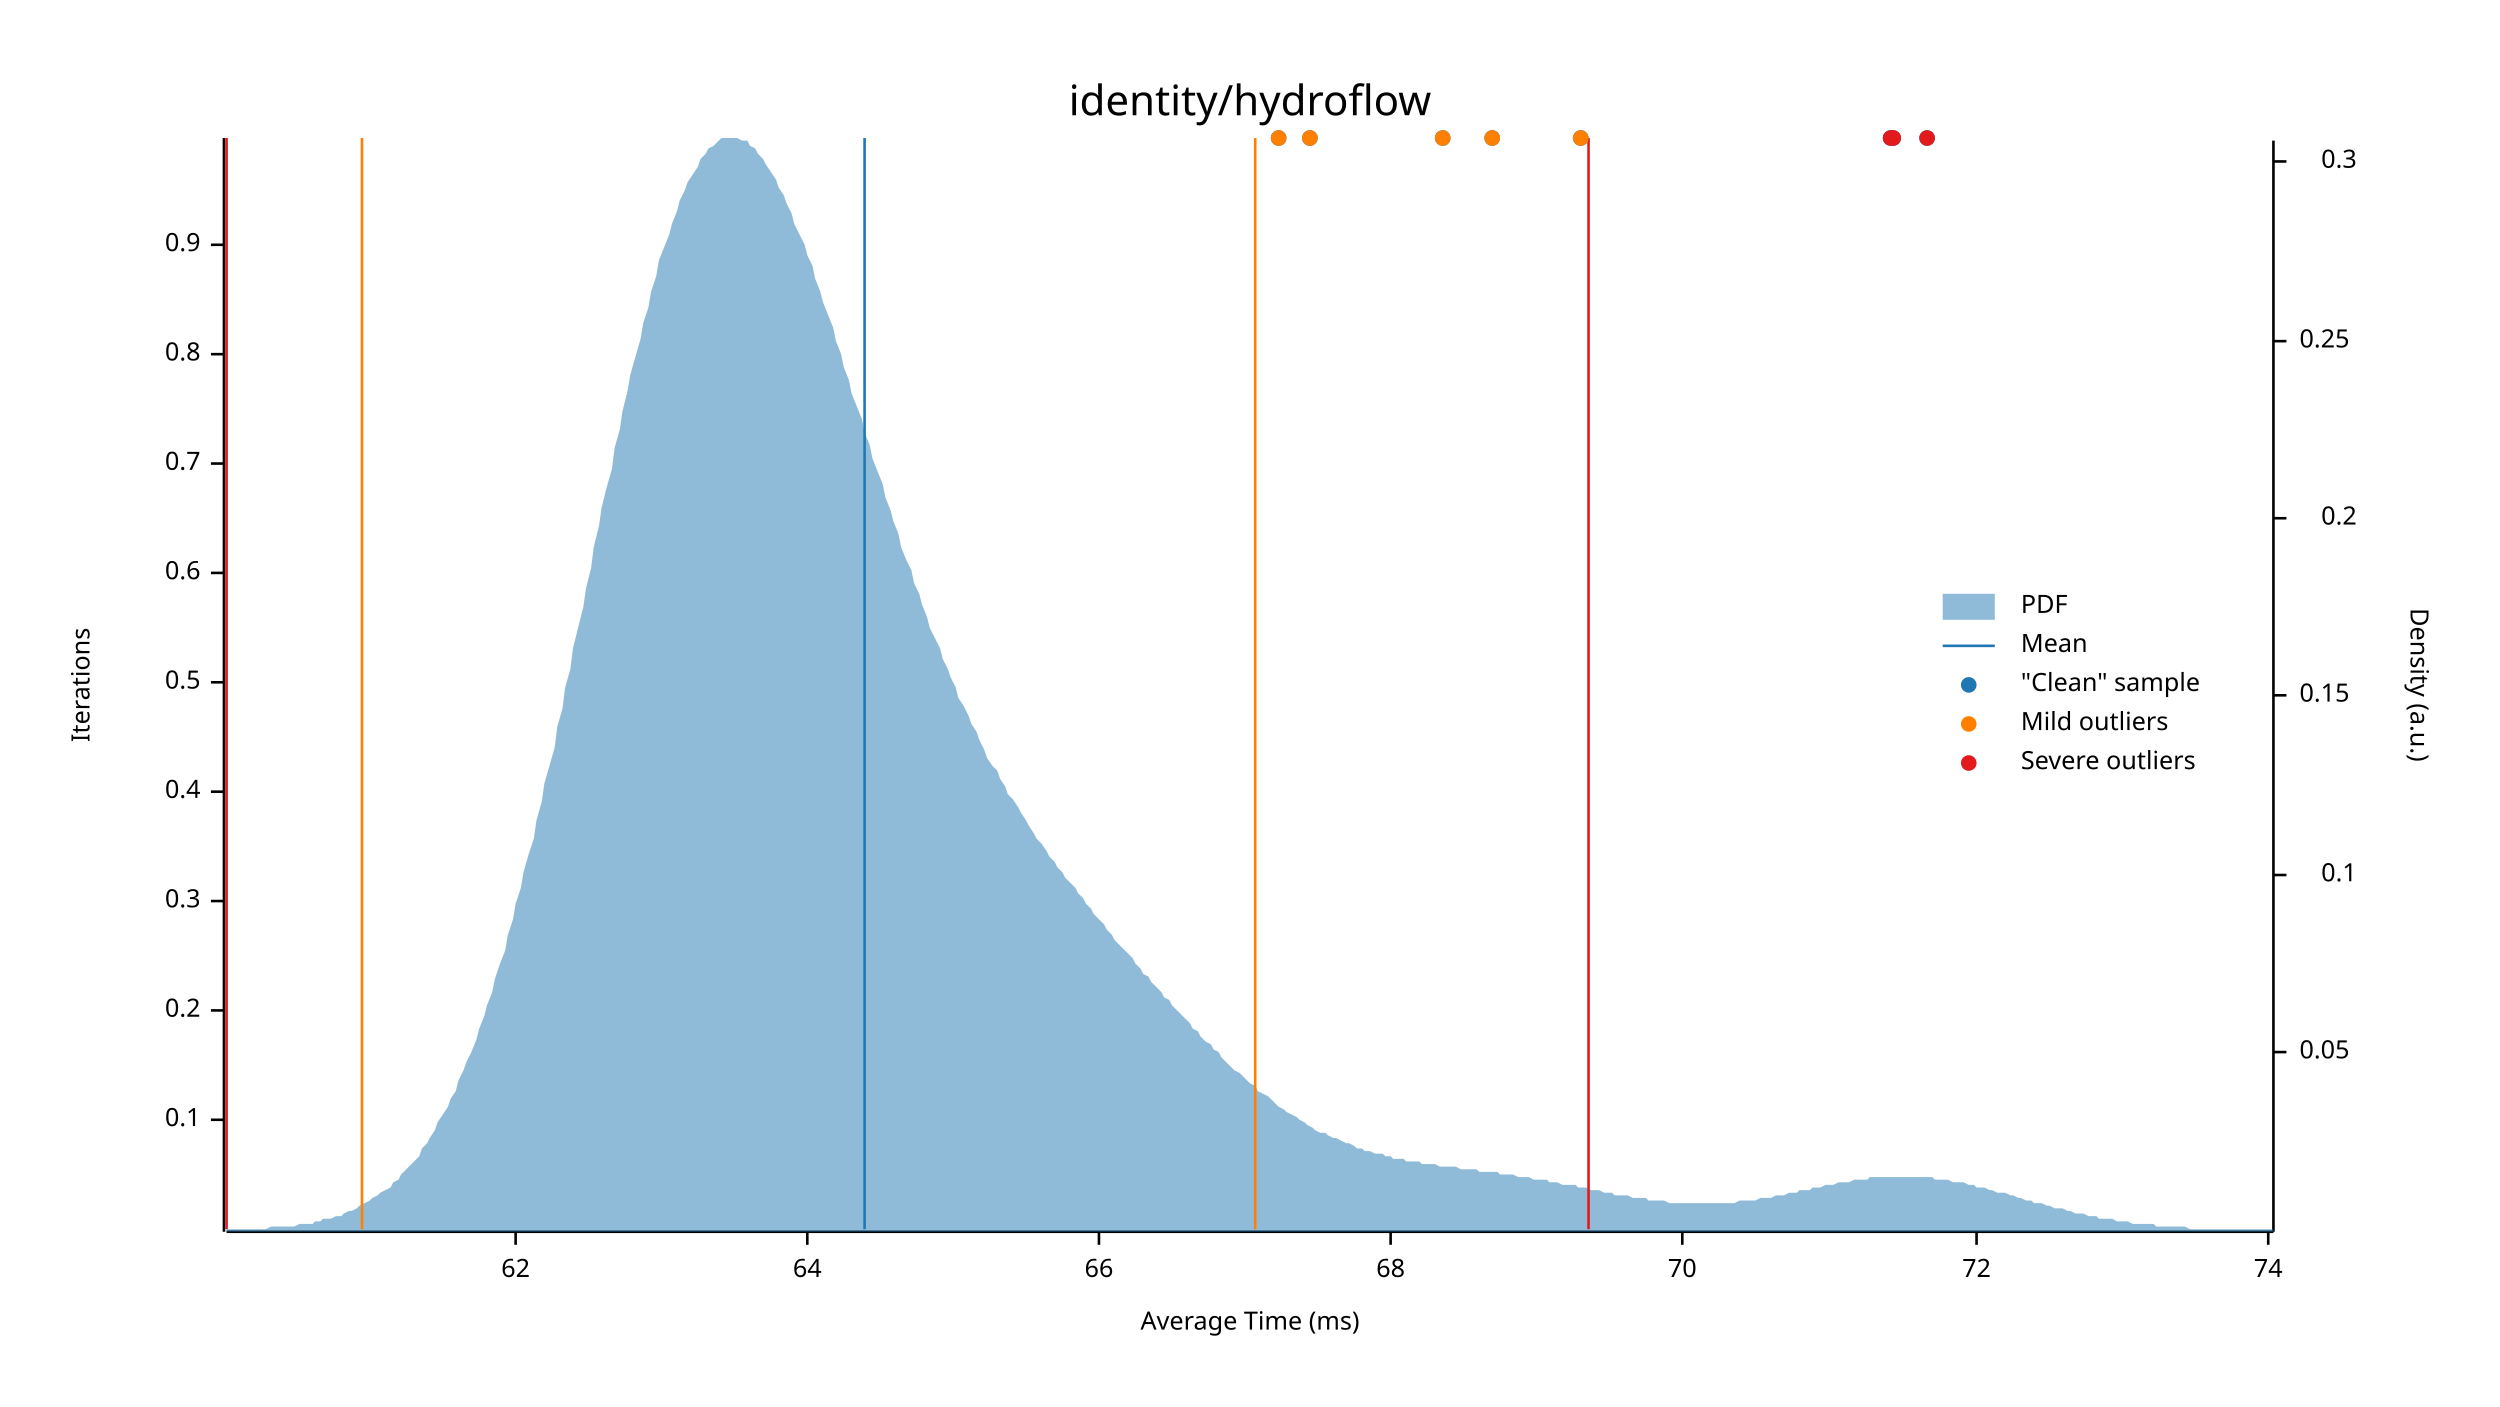
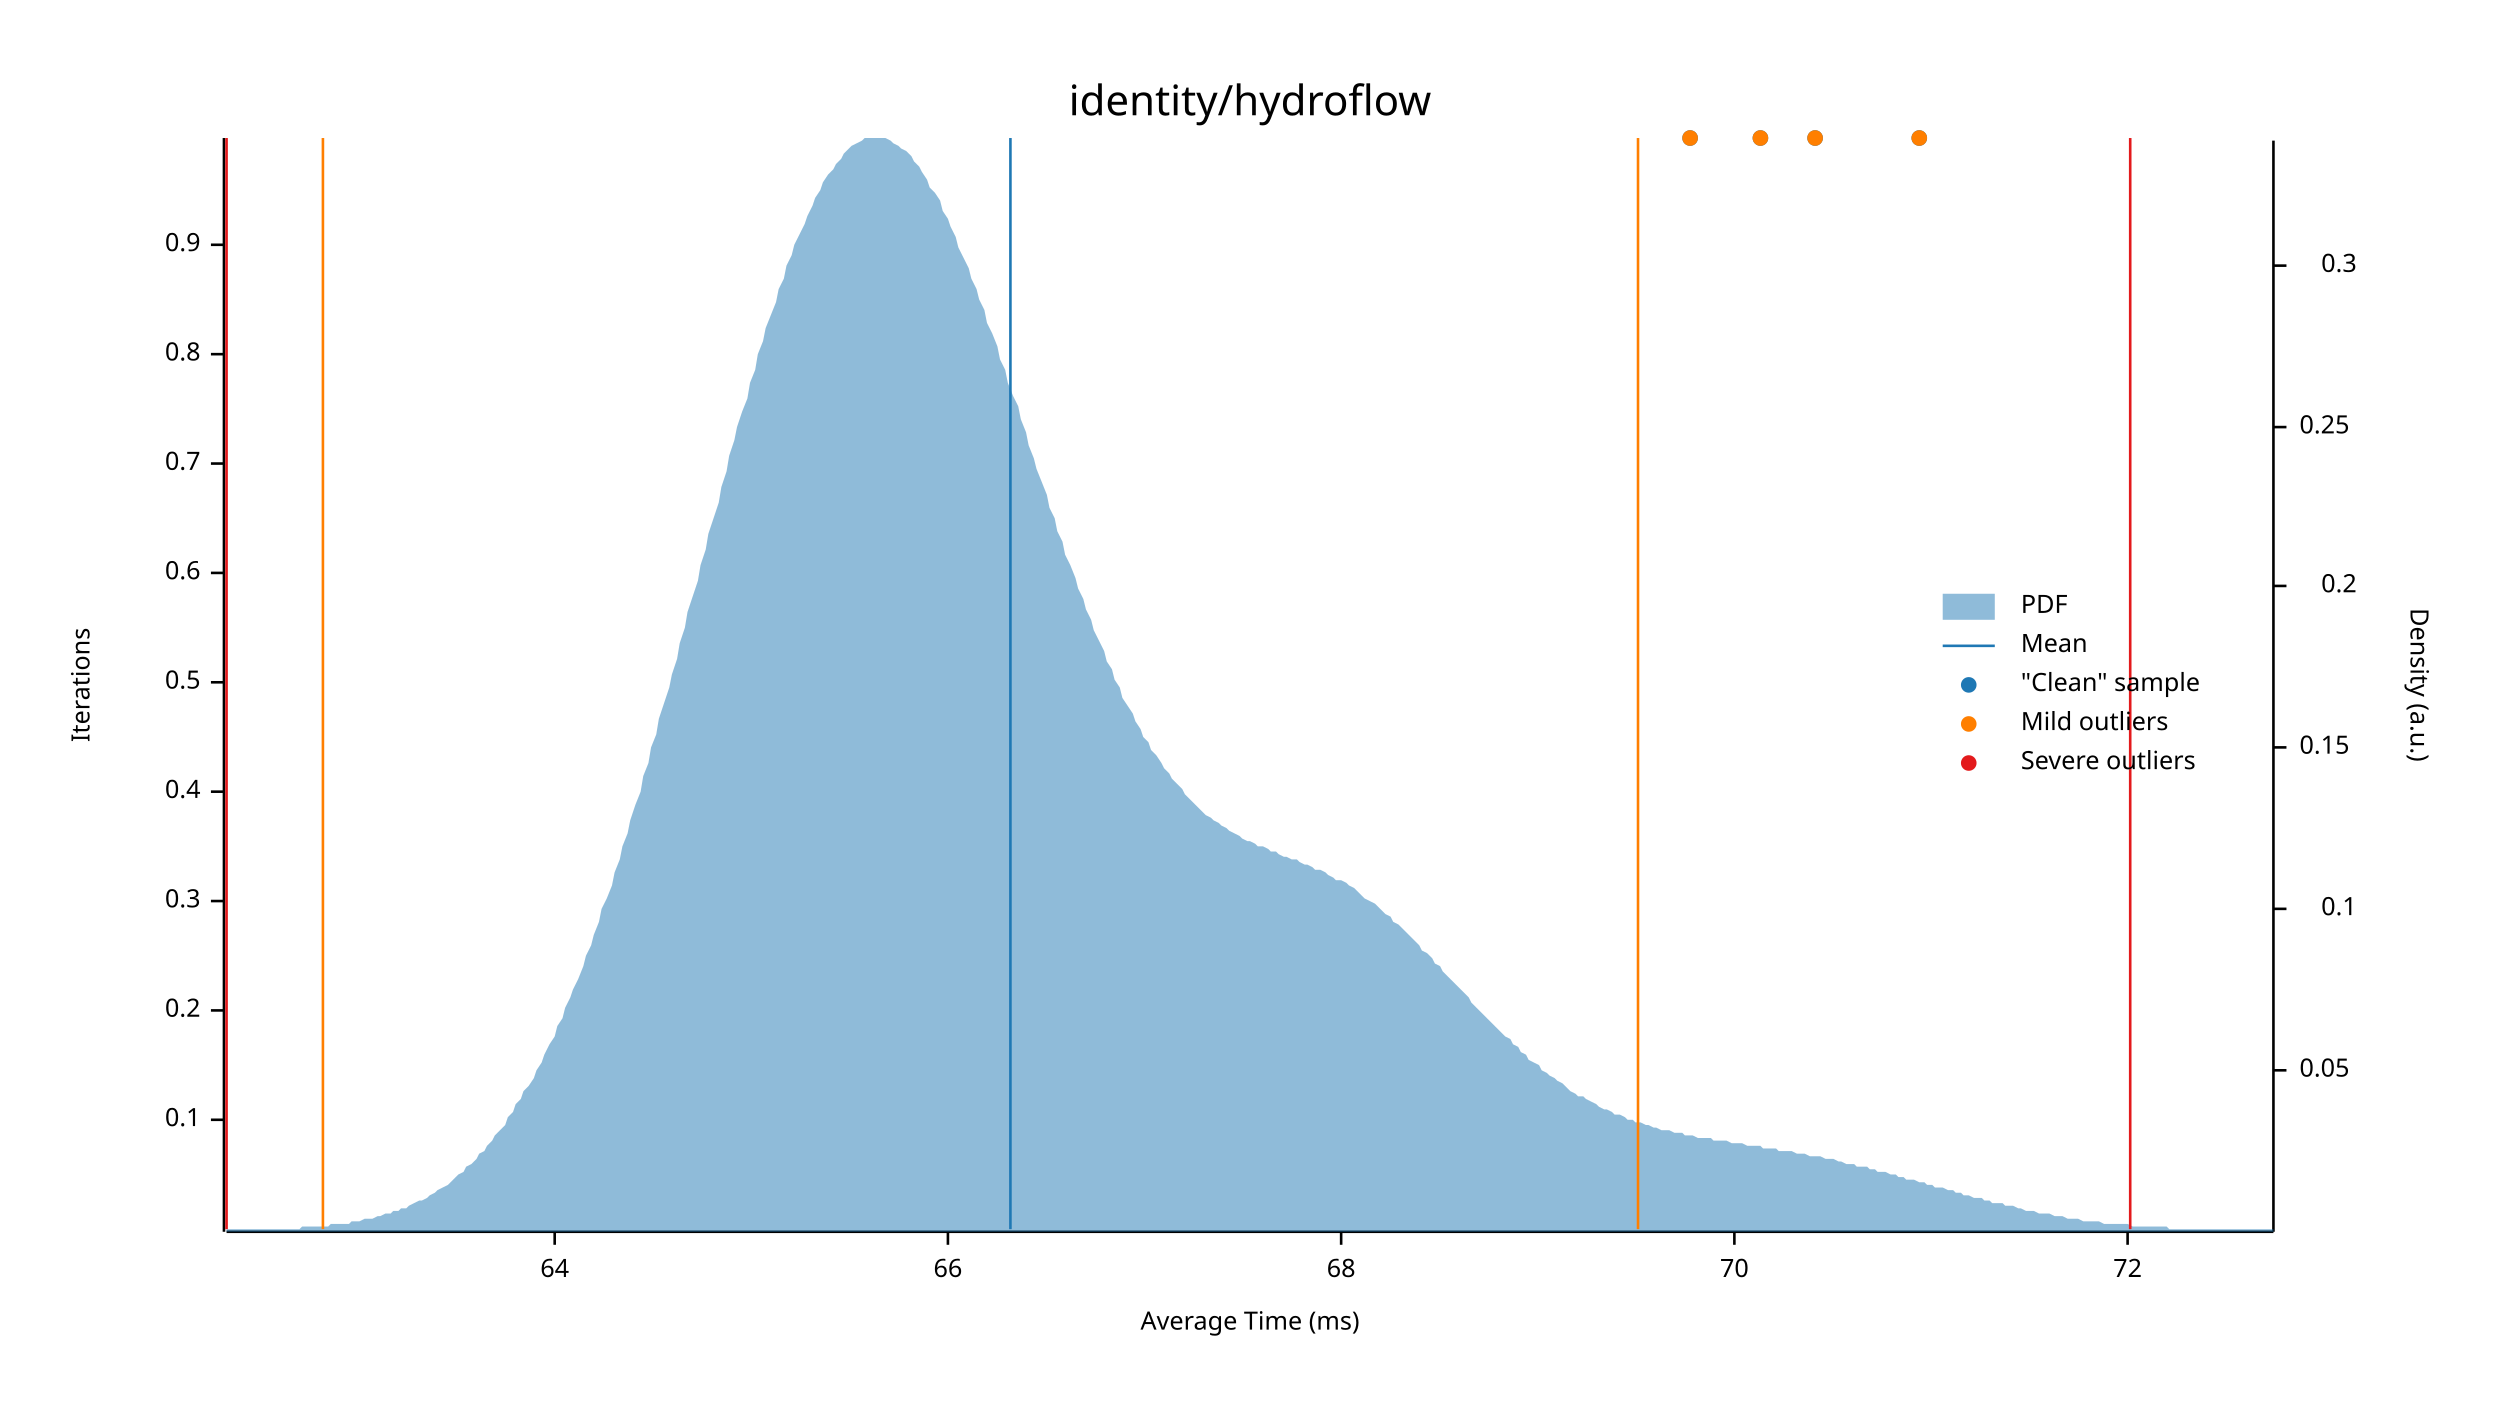
<svg xmlns="http://www.w3.org/2000/svg" width="960" height="540" viewBox="0 0 960 540">
  <text x="480" y="32" dy="0.76em" text-anchor="middle" font-family="sans-serif" font-size="16.129" opacity="1" fill="#000000">
identity/hydroflow
</text>
  <text x="27" y="263" dy="0.76em" text-anchor="middle" font-family="sans-serif" font-size="9.677" opacity="1" fill="#000000" transform="rotate(270, 27, 263)">
Iterations
</text>
  <text x="480" y="513" dy="-0.5ex" text-anchor="middle" font-family="sans-serif" font-size="9.677" opacity="1" fill="#000000">
Average Time (ms)
</text>
  <polyline fill="none" opacity="1" stroke="#000000" stroke-width="1" points="86,53 86,473 " />
  <text x="77" y="430" dy="0.5ex" text-anchor="end" font-family="sans-serif" font-size="9.677" opacity="1" fill="#000000">
0.1
</text>
  <polyline fill="none" opacity="1" stroke="#000000" stroke-width="1" points="81,430 86,430 " />
  <text x="77" y="388" dy="0.5ex" text-anchor="end" font-family="sans-serif" font-size="9.677" opacity="1" fill="#000000">
0.2
</text>
  <polyline fill="none" opacity="1" stroke="#000000" stroke-width="1" points="81,388 86,388 " />
  <text x="77" y="346" dy="0.5ex" text-anchor="end" font-family="sans-serif" font-size="9.677" opacity="1" fill="#000000">
0.3
</text>
  <polyline fill="none" opacity="1" stroke="#000000" stroke-width="1" points="81,346 86,346 " />
  <text x="77" y="304" dy="0.5ex" text-anchor="end" font-family="sans-serif" font-size="9.677" opacity="1" fill="#000000">
0.4
</text>
  <polyline fill="none" opacity="1" stroke="#000000" stroke-width="1" points="81,304 86,304 " />
  <text x="77" y="262" dy="0.5ex" text-anchor="end" font-family="sans-serif" font-size="9.677" opacity="1" fill="#000000">
0.5
</text>
  <polyline fill="none" opacity="1" stroke="#000000" stroke-width="1" points="81,262 86,262 " />
  <text x="77" y="220" dy="0.5ex" text-anchor="end" font-family="sans-serif" font-size="9.677" opacity="1" fill="#000000">
0.6
</text>
  <polyline fill="none" opacity="1" stroke="#000000" stroke-width="1" points="81,220 86,220 " />
  <text x="77" y="178" dy="0.5ex" text-anchor="end" font-family="sans-serif" font-size="9.677" opacity="1" fill="#000000">
0.7
</text>
  <polyline fill="none" opacity="1" stroke="#000000" stroke-width="1" points="81,178 86,178 " />
  <text x="77" y="136" dy="0.5ex" text-anchor="end" font-family="sans-serif" font-size="9.677" opacity="1" fill="#000000">
0.8
</text>
  <polyline fill="none" opacity="1" stroke="#000000" stroke-width="1" points="81,136 86,136 " />
  <text x="77" y="94" dy="0.5ex" text-anchor="end" font-family="sans-serif" font-size="9.677" opacity="1" fill="#000000">
0.9
</text>
  <polyline fill="none" opacity="1" stroke="#000000" stroke-width="1" points="81,94 86,94 " />
  <polyline fill="none" opacity="1" stroke="#000000" stroke-width="1" points="87,473 873,473 " />
-   <text x="198" y="483" dy="0.76em" text-anchor="middle" font-family="sans-serif" font-size="9.677" opacity="1" fill="#000000">
- 62
- </text>
-   <polyline fill="none" opacity="1" stroke="#000000" stroke-width="1" points="198,473 198,478 " />
-   <text x="310" y="483" dy="0.76em" text-anchor="middle" font-family="sans-serif" font-size="9.677" opacity="1" fill="#000000">
+   <text x="213" y="483" dy="0.76em" text-anchor="middle" font-family="sans-serif" font-size="9.677" opacity="1" fill="#000000">
64
</text>
-   <polyline fill="none" opacity="1" stroke="#000000" stroke-width="1" points="310,473 310,478 " />
-   <text x="422" y="483" dy="0.76em" text-anchor="middle" font-family="sans-serif" font-size="9.677" opacity="1" fill="#000000">
+   <polyline fill="none" opacity="1" stroke="#000000" stroke-width="1" points="213,473 213,478 " />
+   <text x="364" y="483" dy="0.76em" text-anchor="middle" font-family="sans-serif" font-size="9.677" opacity="1" fill="#000000">
66
</text>
-   <polyline fill="none" opacity="1" stroke="#000000" stroke-width="1" points="422,473 422,478 " />
-   <text x="534" y="483" dy="0.76em" text-anchor="middle" font-family="sans-serif" font-size="9.677" opacity="1" fill="#000000">
+   <polyline fill="none" opacity="1" stroke="#000000" stroke-width="1" points="364,473 364,478 " />
+   <text x="515" y="483" dy="0.76em" text-anchor="middle" font-family="sans-serif" font-size="9.677" opacity="1" fill="#000000">
68
</text>
-   <polyline fill="none" opacity="1" stroke="#000000" stroke-width="1" points="534,473 534,478 " />
-   <text x="646" y="483" dy="0.76em" text-anchor="middle" font-family="sans-serif" font-size="9.677" opacity="1" fill="#000000">
+   <polyline fill="none" opacity="1" stroke="#000000" stroke-width="1" points="515,473 515,478 " />
+   <text x="666" y="483" dy="0.76em" text-anchor="middle" font-family="sans-serif" font-size="9.677" opacity="1" fill="#000000">
70
</text>
-   <polyline fill="none" opacity="1" stroke="#000000" stroke-width="1" points="646,473 646,478 " />
-   <text x="759" y="483" dy="0.76em" text-anchor="middle" font-family="sans-serif" font-size="9.677" opacity="1" fill="#000000">
+   <polyline fill="none" opacity="1" stroke="#000000" stroke-width="1" points="666,473 666,478 " />
+   <text x="817" y="483" dy="0.76em" text-anchor="middle" font-family="sans-serif" font-size="9.677" opacity="1" fill="#000000">
72
</text>
-   <polyline fill="none" opacity="1" stroke="#000000" stroke-width="1" points="759,473 759,478 " />
-   <text x="871" y="483" dy="0.76em" text-anchor="middle" font-family="sans-serif" font-size="9.677" opacity="1" fill="#000000">
- 74
- </text>
-   <polyline fill="none" opacity="1" stroke="#000000" stroke-width="1" points="871,473 871,478 " />
+   <polyline fill="none" opacity="1" stroke="#000000" stroke-width="1" points="817,473 817,478 " />
  <text x="933" y="263" dy="0.76em" text-anchor="middle" font-family="sans-serif" font-size="9.677" opacity="1" fill="#000000" transform="rotate(90, 933, 263)">
Density (a.u.)
</text>
  <polyline fill="none" opacity="1" stroke="#000000" stroke-width="1" points="873,54 873,473 " />
-   <text x="883" y="404" dy="0.5ex" text-anchor="start" font-family="sans-serif" font-size="9.677" opacity="1" fill="#000000">
+   <text x="883" y="411" dy="0.5ex" text-anchor="start" font-family="sans-serif" font-size="9.677" opacity="1" fill="#000000">
0.05
</text>
-   <polyline fill="none" opacity="1" stroke="#000000" stroke-width="1" points="873,404 878,404 " />
-   <text x="905" y="336" dy="0.5ex" text-anchor="end" font-family="sans-serif" font-size="9.677" opacity="1" fill="#000000">
+   <polyline fill="none" opacity="1" stroke="#000000" stroke-width="1" points="873,411 878,411 " />
+   <text x="905" y="349" dy="0.5ex" text-anchor="end" font-family="sans-serif" font-size="9.677" opacity="1" fill="#000000">
0.1
</text>
-   <polyline fill="none" opacity="1" stroke="#000000" stroke-width="1" points="873,336 878,336 " />
-   <text x="883" y="267" dy="0.5ex" text-anchor="start" font-family="sans-serif" font-size="9.677" opacity="1" fill="#000000">
+   <polyline fill="none" opacity="1" stroke="#000000" stroke-width="1" points="873,349 878,349 " />
+   <text x="883" y="287" dy="0.5ex" text-anchor="start" font-family="sans-serif" font-size="9.677" opacity="1" fill="#000000">
0.15
</text>
-   <polyline fill="none" opacity="1" stroke="#000000" stroke-width="1" points="873,267 878,267 " />
-   <text x="905" y="199" dy="0.5ex" text-anchor="end" font-family="sans-serif" font-size="9.677" opacity="1" fill="#000000">
+   <polyline fill="none" opacity="1" stroke="#000000" stroke-width="1" points="873,287 878,287 " />
+   <text x="905" y="225" dy="0.5ex" text-anchor="end" font-family="sans-serif" font-size="9.677" opacity="1" fill="#000000">
0.2
</text>
-   <polyline fill="none" opacity="1" stroke="#000000" stroke-width="1" points="873,199 878,199 " />
-   <text x="883" y="131" dy="0.5ex" text-anchor="start" font-family="sans-serif" font-size="9.677" opacity="1" fill="#000000">
+   <polyline fill="none" opacity="1" stroke="#000000" stroke-width="1" points="873,225 878,225 " />
+   <text x="883" y="164" dy="0.5ex" text-anchor="start" font-family="sans-serif" font-size="9.677" opacity="1" fill="#000000">
0.25
</text>
-   <polyline fill="none" opacity="1" stroke="#000000" stroke-width="1" points="873,131 878,131 " />
-   <text x="905" y="62" dy="0.5ex" text-anchor="end" font-family="sans-serif" font-size="9.677" opacity="1" fill="#000000">
+   <polyline fill="none" opacity="1" stroke="#000000" stroke-width="1" points="873,164 878,164 " />
+   <text x="905" y="102" dy="0.5ex" text-anchor="end" font-family="sans-serif" font-size="9.677" opacity="1" fill="#000000">
0.3
</text>
-   <polyline fill="none" opacity="1" stroke="#000000" stroke-width="1" points="873,62 878,62 " />
-   <polygon opacity="0.5" fill="#1F78B4" points="87,472 88,472 90,472 91,472 93,472 94,472 96,472 98,472 99,472 101,472 102,472 104,471 105,471 107,471 109,471 110,471 112,471 113,471 115,470 116,470 118,470 120,470 121,469 123,469 124,468 126,468 127,468 129,467 131,467 132,466 134,465 135,465 137,464 138,463 140,462 142,461 143,460 145,459 146,458 148,457 150,456 151,454 153,453 154,451 156,449 157,448 159,446 161,444 162,441 164,439 165,437 167,434 168,431 170,428 172,425 173,422 175,419 176,415 178,411 179,408 181,404 183,399 184,395 186,390 187,386 189,381 190,376 192,370 194,365 195,359 197,353 198,347 200,341 201,335 203,328 205,322 206,315 208,308 209,301 211,294 213,287 214,279 216,272 217,264 219,257 220,249 222,241 224,233 225,226 227,218 228,210 230,202 231,195 233,187 235,180 236,172 238,165 239,158 241,150 242,144 244,137 246,130 247,124 249,118 250,112 252,106 253,100 255,95 257,90 258,86 260,81 261,77 263,73 264,70 266,67 268,64 269,61 271,59 272,57 274,56 276,54 277,53 279,53 280,53 282,53 283,53 285,54 287,54 288,56 290,57 291,59 293,61 294,63 296,66 298,69 299,72 301,75 302,78 304,82 305,86 307,90 309,94 310,98 312,102 313,107 315,112 316,116 318,121 320,126 321,131 323,136 324,141 326,146 327,151 329,156 331,161 332,166 334,171 335,176 337,181 339,186 340,191 342,196 343,200 345,205 346,210 348,215 350,219 351,224 353,228 354,232 356,237 357,241 359,245 361,249 362,253 364,257 365,260 367,264 368,268 370,271 372,275 373,278 375,281 376,284 378,288 379,291 381,294 383,296 384,299 386,302 387,305 389,307 391,310 392,312 394,315 395,317 397,320 398,322 400,324 402,327 403,329 405,331 406,333 408,335 409,337 411,339 413,341 414,343 416,345 417,347 419,349 420,351 422,353 424,355 425,357 427,359 428,361 430,363 431,364 433,366 435,368 436,370 438,372 439,374 441,375 442,377 444,379 446,381 447,383 449,384 450,386 452,388 454,390 455,391 457,393 458,395 460,396 461,398 463,400 465,401 466,403 468,404 469,406 471,408 472,409 474,411 476,412 477,413 479,415 480,416 482,417 483,419 485,420 487,421 488,422 490,424 491,425 493,426 494,427 496,428 498,429 499,430 501,431 502,432 504,433 505,434 507,435 509,435 510,436 512,437 513,437 515,438 517,439 518,439 520,440 521,441 523,441 524,442 526,442 528,443 529,443 531,443 532,444 534,444 535,445 537,445 539,445 540,446 542,446 543,446 545,446 546,447 548,447 550,447 551,447 553,448 554,448 556,448 557,448 559,448 561,449 562,449 564,449 565,449 567,449 568,450 570,450 572,450 573,450 575,450 576,451 578,451 580,451 581,451 583,452 584,452 586,452 587,452 589,453 591,453 592,453 594,453 595,454 597,454 598,454 600,455 602,455 603,455 605,455 606,456 608,456 609,456 611,457 613,457 614,457 616,458 617,458 619,458 620,459 622,459 624,459 625,459 627,460 628,460 630,460 632,460 633,461 635,461 636,461 638,461 639,461 641,462 643,462 644,462 646,462 647,462 649,462 650,462 652,462 654,462 655,462 657,462 658,462 660,462 661,462 663,462 665,462 666,462 668,461 669,461 671,461 672,461 674,461 676,460 677,460 679,460 680,460 682,459 683,459 685,459 687,458 688,458 690,458 691,457 693,457 695,457 696,456 698,456 699,456 701,455 702,455 704,455 706,454 707,454 709,454 710,454 712,453 713,453 715,453 717,453 718,452 720,452 721,452 723,452 724,452 726,452 728,452 729,452 731,452 732,452 734,452 735,452 737,452 739,452 740,452 742,452 743,453 745,453 746,453 748,453 750,454 751,454 753,454 754,454 756,455 758,455 759,456 761,456 762,456 764,457 765,457 767,458 769,458 770,458 772,459 773,459 775,460 776,460 778,461 780,461 781,462 783,462 784,462 786,463 787,463 789,464 791,464 792,464 794,465 795,465 797,466 798,466 800,466 802,467 803,467 805,467 806,468 808,468 809,468 811,468 813,469 814,469 816,469 817,469 819,470 821,470 822,470 824,470 825,470 827,470 828,471 830,471 832,471 833,471 835,471 836,471 838,471 839,471 841,472 843,472 844,472 846,472 847,472 849,472 850,472 852,472 854,472 855,472 857,472 858,472 860,472 861,472 863,472 865,472 866,472 868,472 869,472 871,472 873,472 873,473 87,473 " />
-   <polyline fill="none" opacity="1" stroke="#1F78B4" stroke-width="1" points="332,472 332,53 " />
-   <polyline fill="none" opacity="1" stroke="#FF7F00" stroke-width="1" points="139,472 139,53 " />
-   <polyline fill="none" opacity="1" stroke="#FF7F00" stroke-width="1" points="482,472 482,53 " />
+   <polyline fill="none" opacity="1" stroke="#000000" stroke-width="1" points="873,102 878,102 " />
+   <polygon opacity="0.5" fill="#1F78B4" points="87,472 88,472 90,472 91,472 93,472 94,472 96,472 98,472 99,472 101,472 102,472 104,472 105,472 107,472 109,472 110,472 112,472 113,472 115,472 116,471 118,471 120,471 121,471 123,471 124,471 126,471 127,470 129,470 131,470 132,470 134,470 135,469 137,469 138,469 140,468 142,468 143,468 145,467 146,467 148,466 150,466 151,465 153,465 154,464 156,464 157,463 159,462 161,461 162,461 164,460 165,459 167,458 168,457 170,456 172,455 173,454 175,452 176,451 178,450 179,448 181,447 183,445 184,443 186,442 187,440 189,438 190,436 192,434 194,432 195,429 197,427 198,424 200,422 201,419 203,417 205,414 206,411 208,408 209,405 211,401 213,398 214,394 216,391 217,387 219,383 220,380 222,376 224,371 225,367 227,363 228,359 230,354 231,349 233,345 235,340 236,335 238,330 239,325 241,320 242,315 244,309 246,304 247,298 249,293 250,287 252,282 253,276 255,270 257,264 258,259 260,253 261,247 263,241 264,235 266,229 268,223 269,217 271,211 272,205 274,199 276,193 277,187 279,181 280,175 282,169 283,164 285,158 287,153 288,147 290,142 291,136 293,131 294,126 296,121 298,116 299,111 301,107 302,102 304,98 305,94 307,90 309,86 310,83 312,79 313,76 315,73 316,70 318,67 320,65 321,63 323,61 324,59 326,57 327,56 329,55 331,54 332,53 334,53 335,53 337,53 339,53 340,53 342,54 343,55 345,56 346,57 348,58 350,60 351,62 353,64 354,66 356,69 357,72 359,74 361,77 362,81 364,84 365,87 367,91 368,95 370,99 372,103 373,107 375,111 376,115 378,119 379,124 381,128 383,133 384,138 386,142 387,147 389,152 391,156 392,161 394,166 395,171 397,176 398,180 400,185 402,190 403,195 405,199 406,204 408,208 409,213 411,217 413,222 414,226 416,230 417,234 419,238 420,242 422,246 424,250 425,254 427,257 428,261 430,264 431,268 433,271 435,274 436,277 438,280 439,283 441,285 442,288 444,290 446,293 447,295 449,297 450,299 452,301 454,303 455,305 457,307 458,308 460,310 461,311 463,313 465,314 466,315 468,316 469,317 471,318 472,319 474,320 476,321 477,322 479,323 480,323 482,324 483,325 485,325 487,326 488,327 490,327 491,328 493,329 494,329 496,330 498,330 499,331 501,332 502,332 504,333 505,334 507,334 509,335 510,336 512,337 513,338 515,338 517,339 518,340 520,341 521,342 523,344 524,345 526,346 528,347 529,348 531,350 532,351 534,352 535,354 537,355 539,357 540,358 542,360 543,361 545,363 546,365 548,366 550,368 551,370 553,371 554,373 556,375 557,376 559,378 561,380 562,381 564,383 565,385 567,387 568,388 570,390 572,392 573,393 575,395 576,396 578,398 580,399 581,401 583,402 584,404 586,405 587,407 589,408 591,409 592,411 594,412 595,413 597,414 598,415 600,416 602,418 603,419 605,420 606,421 608,421 609,422 611,423 613,424 614,425 616,426 617,426 619,427 620,428 622,428 624,429 625,430 627,430 628,431 630,431 632,432 633,432 635,433 636,433 638,434 639,434 641,434 643,435 644,435 646,435 647,436 649,436 650,436 652,437 654,437 655,437 657,437 658,438 660,438 661,438 663,438 665,439 666,439 668,439 669,439 671,440 672,440 674,440 676,440 677,441 679,441 680,441 682,441 683,442 685,442 687,442 688,442 690,443 691,443 693,443 695,444 696,444 698,444 699,444 701,445 702,445 704,445 706,446 707,446 709,447 710,447 712,447 713,448 715,448 717,448 718,449 720,449 721,450 723,450 724,450 726,451 728,451 729,452 731,452 732,453 734,453 735,453 737,454 739,454 740,455 742,455 743,456 745,456 746,456 748,457 750,457 751,458 753,458 754,459 756,459 758,460 759,460 761,460 762,461 764,461 765,462 767,462 769,462 770,463 772,463 773,463 775,464 776,464 778,465 780,465 781,465 783,466 784,466 786,466 787,466 789,467 791,467 792,467 794,468 795,468 797,468 798,468 800,469 802,469 803,469 805,469 806,469 808,470 809,470 811,470 813,470 814,470 816,470 817,470 819,471 821,471 822,471 824,471 825,471 827,471 828,471 830,471 832,471 833,472 835,472 836,472 838,472 839,472 841,472 843,472 844,472 846,472 847,472 849,472 850,472 852,472 854,472 855,472 857,472 858,472 860,472 861,472 863,472 865,472 866,472 868,472 869,472 871,472 873,472 873,473 87,473 " />
+   <polyline fill="none" opacity="1" stroke="#1F78B4" stroke-width="1" points="388,472 388,53 " />
+   <polyline fill="none" opacity="1" stroke="#FF7F00" stroke-width="1" points="124,472 124,53 " />
+   <polyline fill="none" opacity="1" stroke="#FF7F00" stroke-width="1" points="629,472 629,53 " />
  <polyline fill="none" opacity="1" stroke="#E31A1C" stroke-width="1" points="87,472 87,53 " />
-   <polyline fill="none" opacity="1" stroke="#E31A1C" stroke-width="1" points="610,472 610,53 " />
-   <circle cx="503" cy="53" r="3" opacity="1" fill="#1F78B4" stroke="none" stroke-width="1" />
-   <circle cx="573" cy="53" r="3" opacity="1" fill="#1F78B4" stroke="none" stroke-width="1" />
-   <circle cx="491" cy="53" r="3" opacity="1" fill="#1F78B4" stroke="none" stroke-width="1" />
-   <circle cx="727" cy="53" r="3" opacity="1" fill="#1F78B4" stroke="none" stroke-width="1" />
-   <circle cx="554" cy="53" r="3" opacity="1" fill="#1F78B4" stroke="none" stroke-width="1" />
-   <circle cx="740" cy="53" r="3" opacity="1" fill="#1F78B4" stroke="none" stroke-width="1" />
-   <circle cx="607" cy="53" r="3" opacity="1" fill="#1F78B4" stroke="none" stroke-width="1" />
-   <circle cx="726" cy="53" r="3" opacity="1" fill="#1F78B4" stroke="none" stroke-width="1" />
-   <circle cx="503" cy="53" r="3" opacity="1" fill="#FF7F00" stroke="none" stroke-width="1" />
-   <circle cx="573" cy="53" r="3" opacity="1" fill="#FF7F00" stroke="none" stroke-width="1" />
-   <circle cx="491" cy="53" r="3" opacity="1" fill="#FF7F00" stroke="none" stroke-width="1" />
-   <circle cx="554" cy="53" r="3" opacity="1" fill="#FF7F00" stroke="none" stroke-width="1" />
-   <circle cx="607" cy="53" r="3" opacity="1" fill="#FF7F00" stroke="none" stroke-width="1" />
-   <circle cx="727" cy="53" r="3" opacity="1" fill="#E31A1C" stroke="none" stroke-width="1" />
-   <circle cx="740" cy="53" r="3" opacity="1" fill="#E31A1C" stroke="none" stroke-width="1" />
-   <circle cx="726" cy="53" r="3" opacity="1" fill="#E31A1C" stroke="none" stroke-width="1" />
+   <polyline fill="none" opacity="1" stroke="#E31A1C" stroke-width="1" points="818,472 818,53 " />
+   <circle cx="676" cy="53" r="3" opacity="1" fill="#1F78B4" stroke="none" stroke-width="1" />
+   <circle cx="697" cy="53" r="3" opacity="1" fill="#1F78B4" stroke="none" stroke-width="1" />
+   <circle cx="737" cy="53" r="3" opacity="1" fill="#1F78B4" stroke="none" stroke-width="1" />
+   <circle cx="649" cy="53" r="3" opacity="1" fill="#1F78B4" stroke="none" stroke-width="1" />
+   <circle cx="676" cy="53" r="3" opacity="1" fill="#FF7F00" stroke="none" stroke-width="1" />
+   <circle cx="697" cy="53" r="3" opacity="1" fill="#FF7F00" stroke="none" stroke-width="1" />
+   <circle cx="737" cy="53" r="3" opacity="1" fill="#FF7F00" stroke="none" stroke-width="1" />
+   <circle cx="649" cy="53" r="3" opacity="1" fill="#FF7F00" stroke="none" stroke-width="1" />
  <text x="776" y="228" dy="0.76em" text-anchor="start" font-family="sans-serif" font-size="9.677" opacity="1" fill="#000000">
PDF
</text>
  <text x="776" y="243" dy="0.76em" text-anchor="start" font-family="sans-serif" font-size="9.677" opacity="1" fill="#000000">
Mean
</text>
  <text x="776" y="258" dy="0.76em" text-anchor="start" font-family="sans-serif" font-size="9.677" opacity="1" fill="#000000">
"Clean" sample
</text>
  <text x="776" y="273" dy="0.76em" text-anchor="start" font-family="sans-serif" font-size="9.677" opacity="1" fill="#000000">
Mild outliers
</text>
  <text x="776" y="288" dy="0.76em" text-anchor="start" font-family="sans-serif" font-size="9.677" opacity="1" fill="#000000">
Severe outliers
</text>
  <rect x="746" y="228" width="20" height="10" opacity="0.5" fill="#1F78B4" stroke="none" />
  <polyline fill="none" opacity="1" stroke="#1F78B4" stroke-width="1" points="746,248 766,248 " />
  <circle cx="756" cy="263" r="3" opacity="1" fill="#1F78B4" stroke="none" stroke-width="1" />
  <circle cx="756" cy="278" r="3" opacity="1" fill="#FF7F00" stroke="none" stroke-width="1" />
  <circle cx="756" cy="293" r="3" opacity="1" fill="#E31A1C" stroke="none" stroke-width="1" />
</svg>
